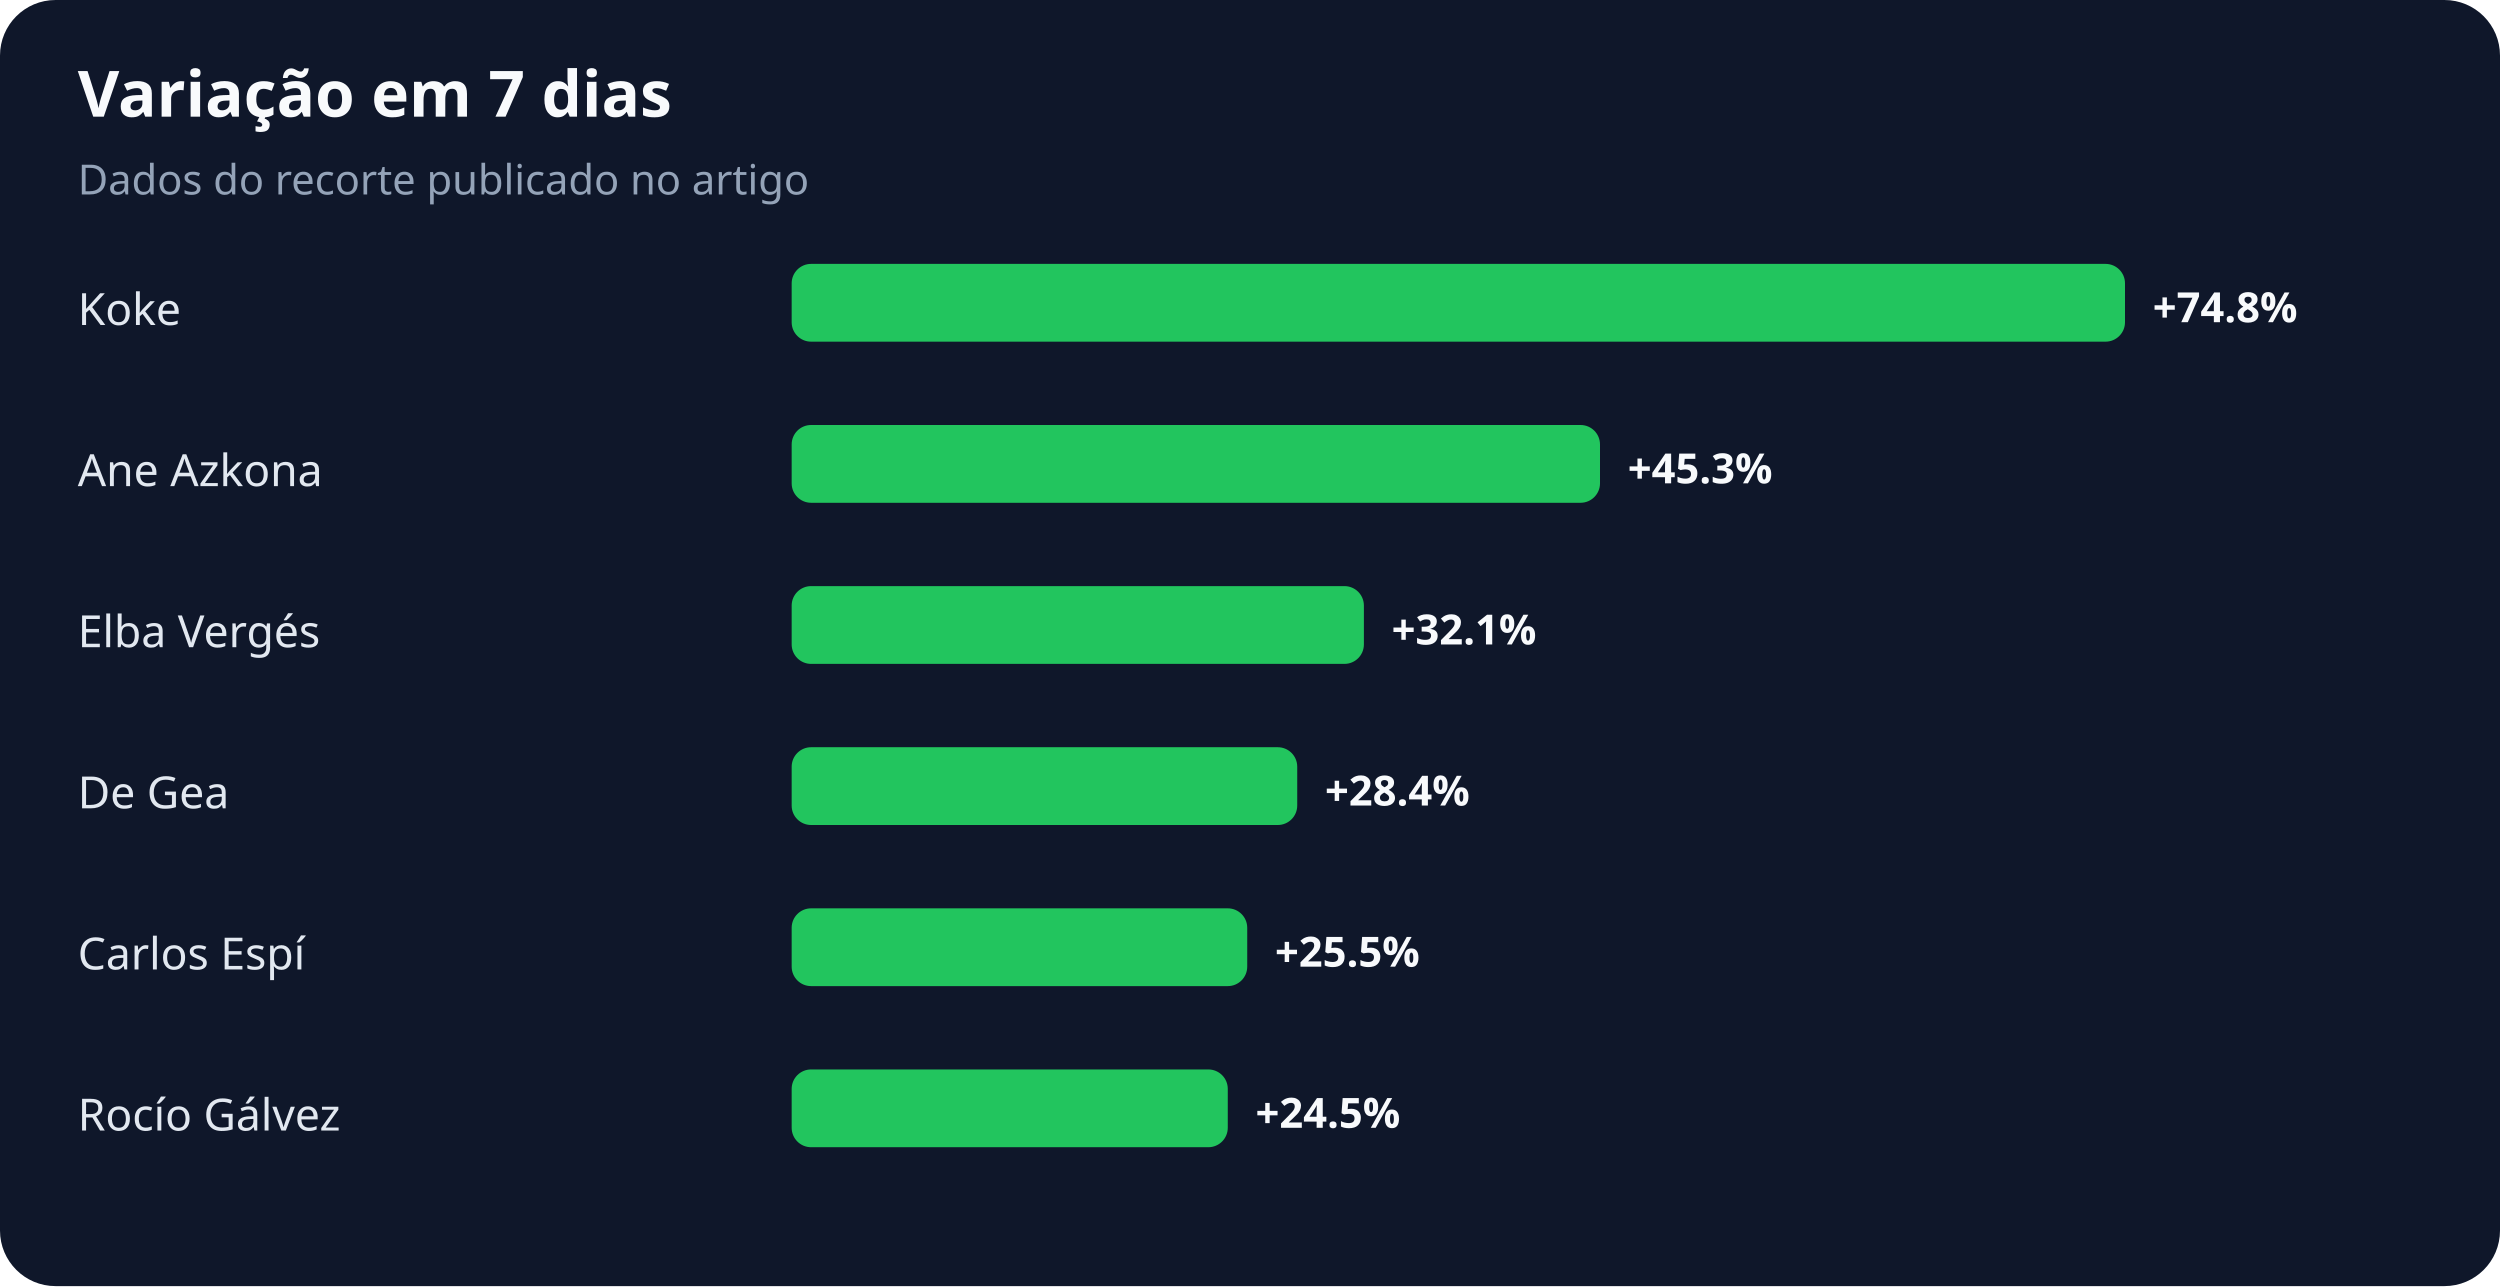
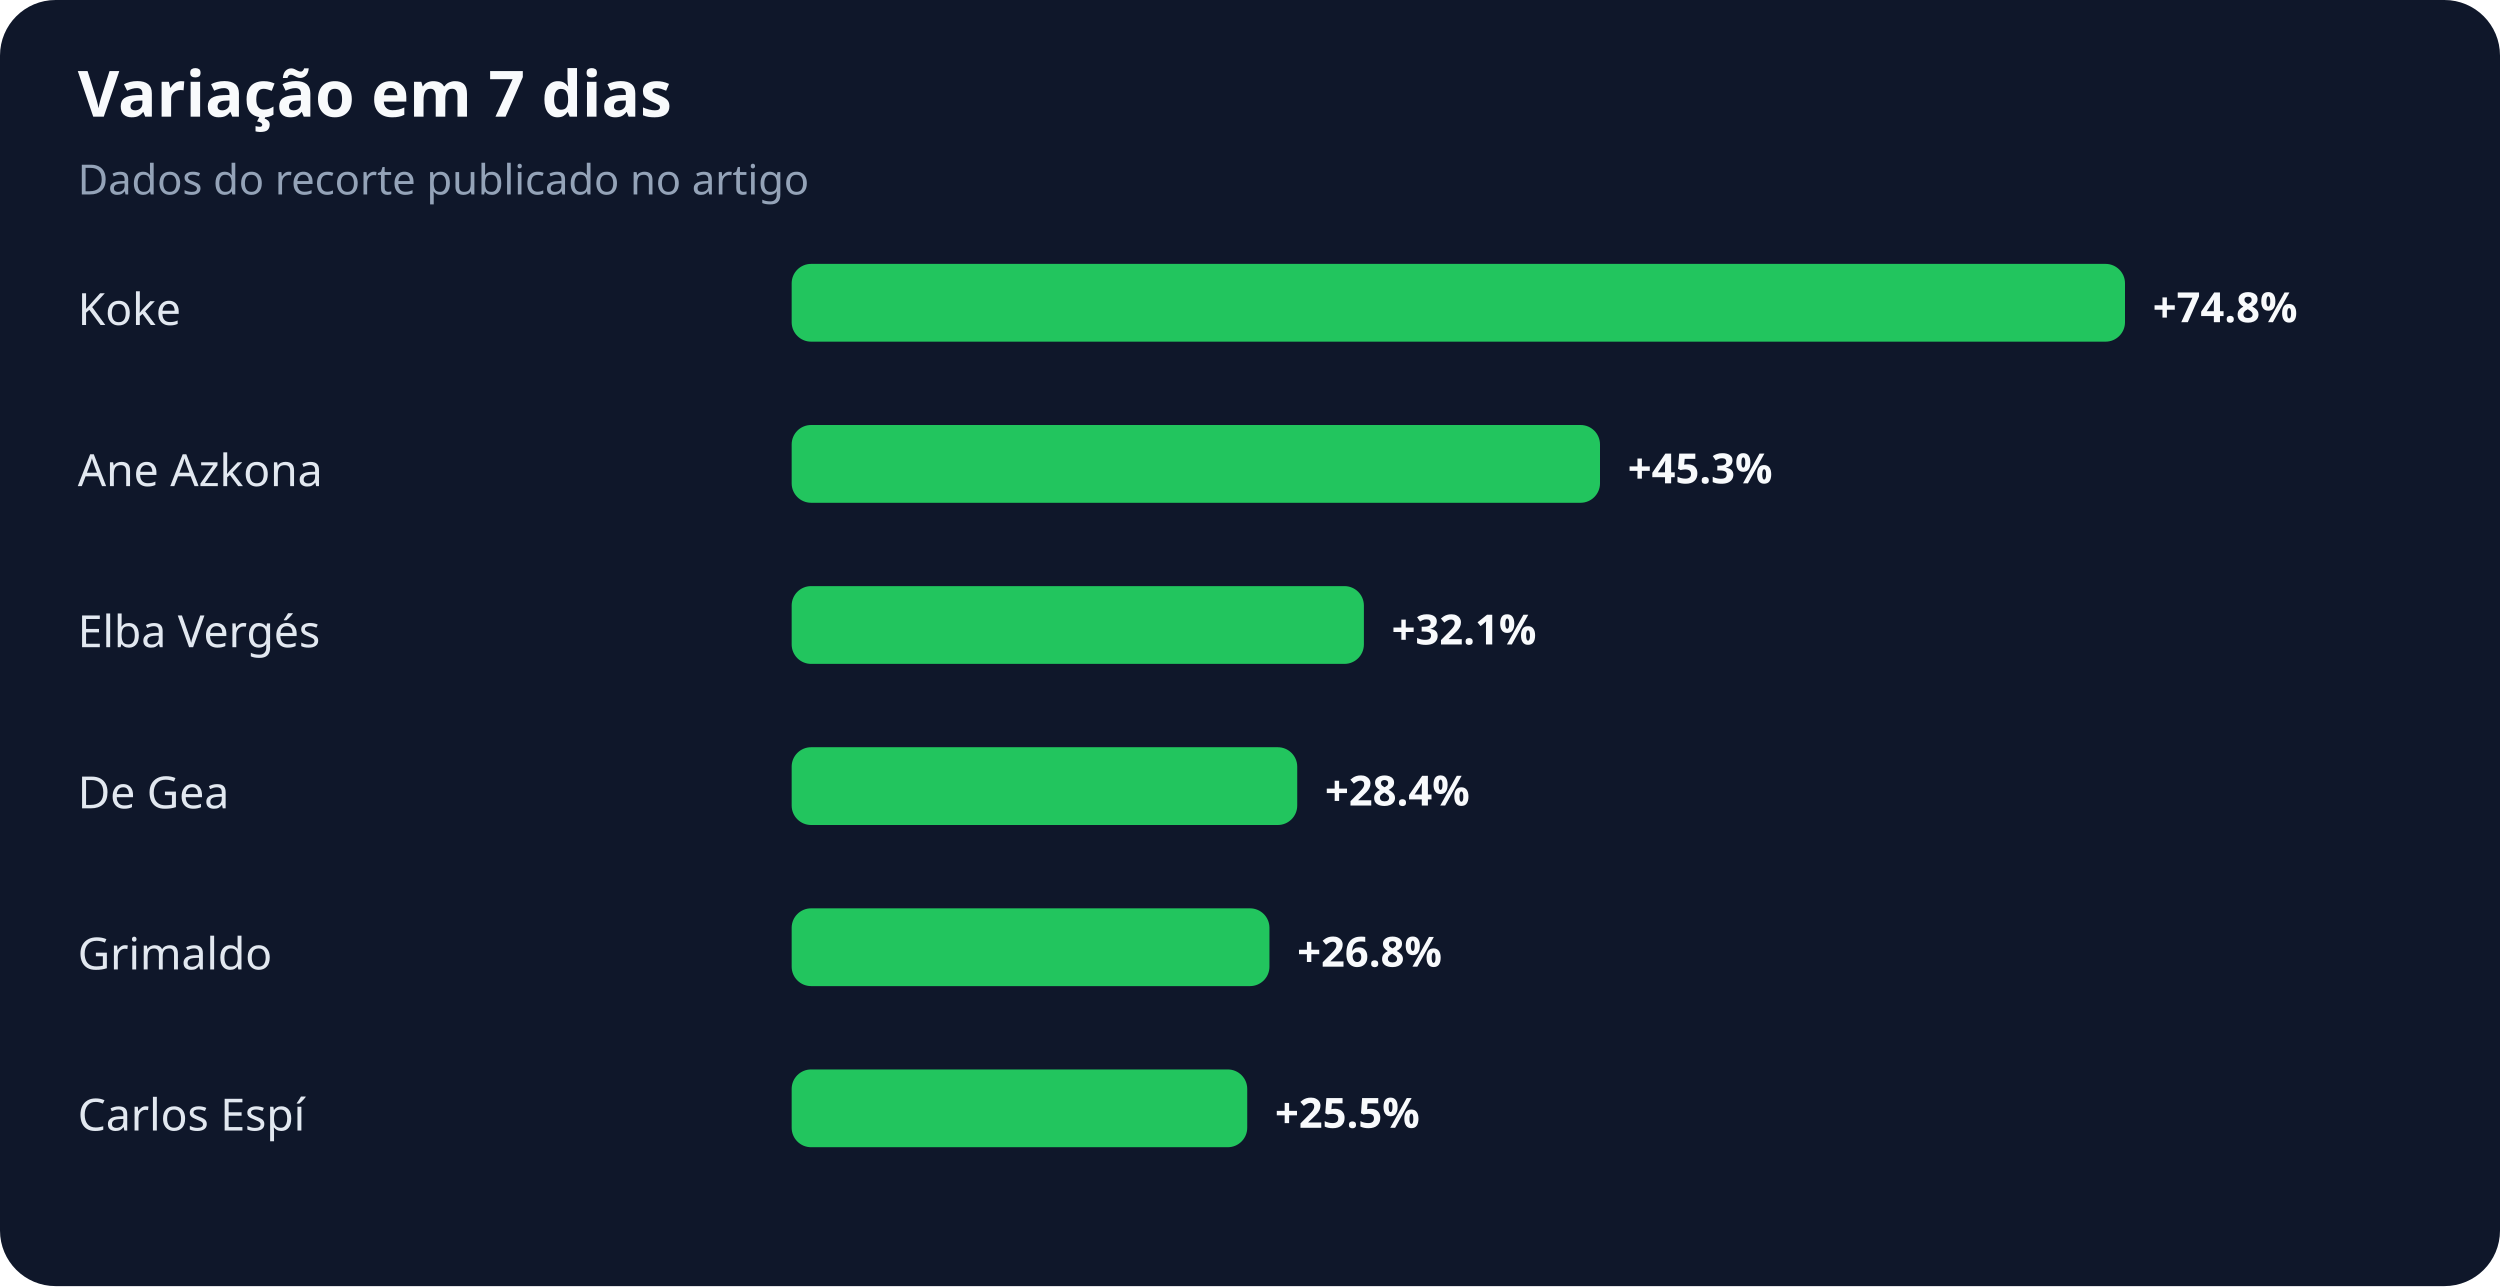
<svg xmlns="http://www.w3.org/2000/svg" width="900" height="463" viewBox="0 0 900 463" role="img" aria-labelledby="title desc">
  <rect width="100%" height="100%" rx="20" fill="#0f172a" />
  <text x="28" y="42" fill="#f8fafc" font-family="system-ui,sans-serif" font-size="23" font-weight="700">Variação em 7 dias</text>
  <text x="28" y="70" fill="#94a3b8" font-family="system-ui,sans-serif" font-size="15">Dados do recorte publicado no artigo</text>
  <text x="28" y="117" fill="#e2e8f0" font-family="system-ui,sans-serif" font-size="16">Koke</text>
  <rect x="285" y="95" width="480" height="28" rx="7" fill="#22c55e" />
  <text x="775" y="116" fill="#f8fafc" font-family="system-ui,sans-serif" font-size="15" font-weight="700">+74.8%</text>
  <text x="28" y="175" fill="#e2e8f0" font-family="system-ui,sans-serif" font-size="16">Ane Azkona</text>
  <rect x="285" y="153" width="291" height="28" rx="7" fill="#22c55e" />
  <text x="586" y="174" fill="#f8fafc" font-family="system-ui,sans-serif" font-size="15" font-weight="700">+45.3%</text>
  <text x="28" y="233" fill="#e2e8f0" font-family="system-ui,sans-serif" font-size="16">Elba Vergés</text>
  <rect x="285" y="211" width="206" height="28" rx="7" fill="#22c55e" />
  <text x="501" y="232" fill="#f8fafc" font-family="system-ui,sans-serif" font-size="15" font-weight="700">+32.1%</text>
  <text x="28" y="291" fill="#e2e8f0" font-family="system-ui,sans-serif" font-size="16">De Gea</text>
  <rect x="285" y="269" width="182" height="28" rx="7" fill="#22c55e" />
  <text x="477" y="290" fill="#f8fafc" font-family="system-ui,sans-serif" font-size="15" font-weight="700">+28.4%</text>
-   <text x="28" y="349" fill="#e2e8f0" font-family="system-ui,sans-serif" font-size="16">Carlos Espí</text>
-   <rect x="285" y="327" width="164" height="28" rx="7" fill="#22c55e" />
-   <text x="459" y="348" fill="#f8fafc" font-family="system-ui,sans-serif" font-size="15" font-weight="700">+25.5%</text>
-   <text x="28" y="407" fill="#e2e8f0" font-family="system-ui,sans-serif" font-size="16">Rocío Gálvez</text>
-   <rect x="285" y="385" width="157" height="28" rx="7" fill="#22c55e" />
-   <text x="452" y="406" fill="#f8fafc" font-family="system-ui,sans-serif" font-size="15" font-weight="700">+24.5%</text>
+   <text x="28" y="349" fill="#e2e8f0" font-family="system-ui,sans-serif" font-size="16">Grimaldo</text>
+   <rect x="285" y="327" width="172" height="28" rx="7" fill="#22c55e" />
+   <text x="467" y="348" fill="#f8fafc" font-family="system-ui,sans-serif" font-size="15" font-weight="700">+26.8%</text>
+   <text x="28" y="407" fill="#e2e8f0" font-family="system-ui,sans-serif" font-size="16">Carlos Espí</text>
+   <rect x="285" y="385" width="164" height="28" rx="7" fill="#22c55e" />
+   <text x="459" y="406" fill="#f8fafc" font-family="system-ui,sans-serif" font-size="15" font-weight="700">+25.5%</text>
</svg>
